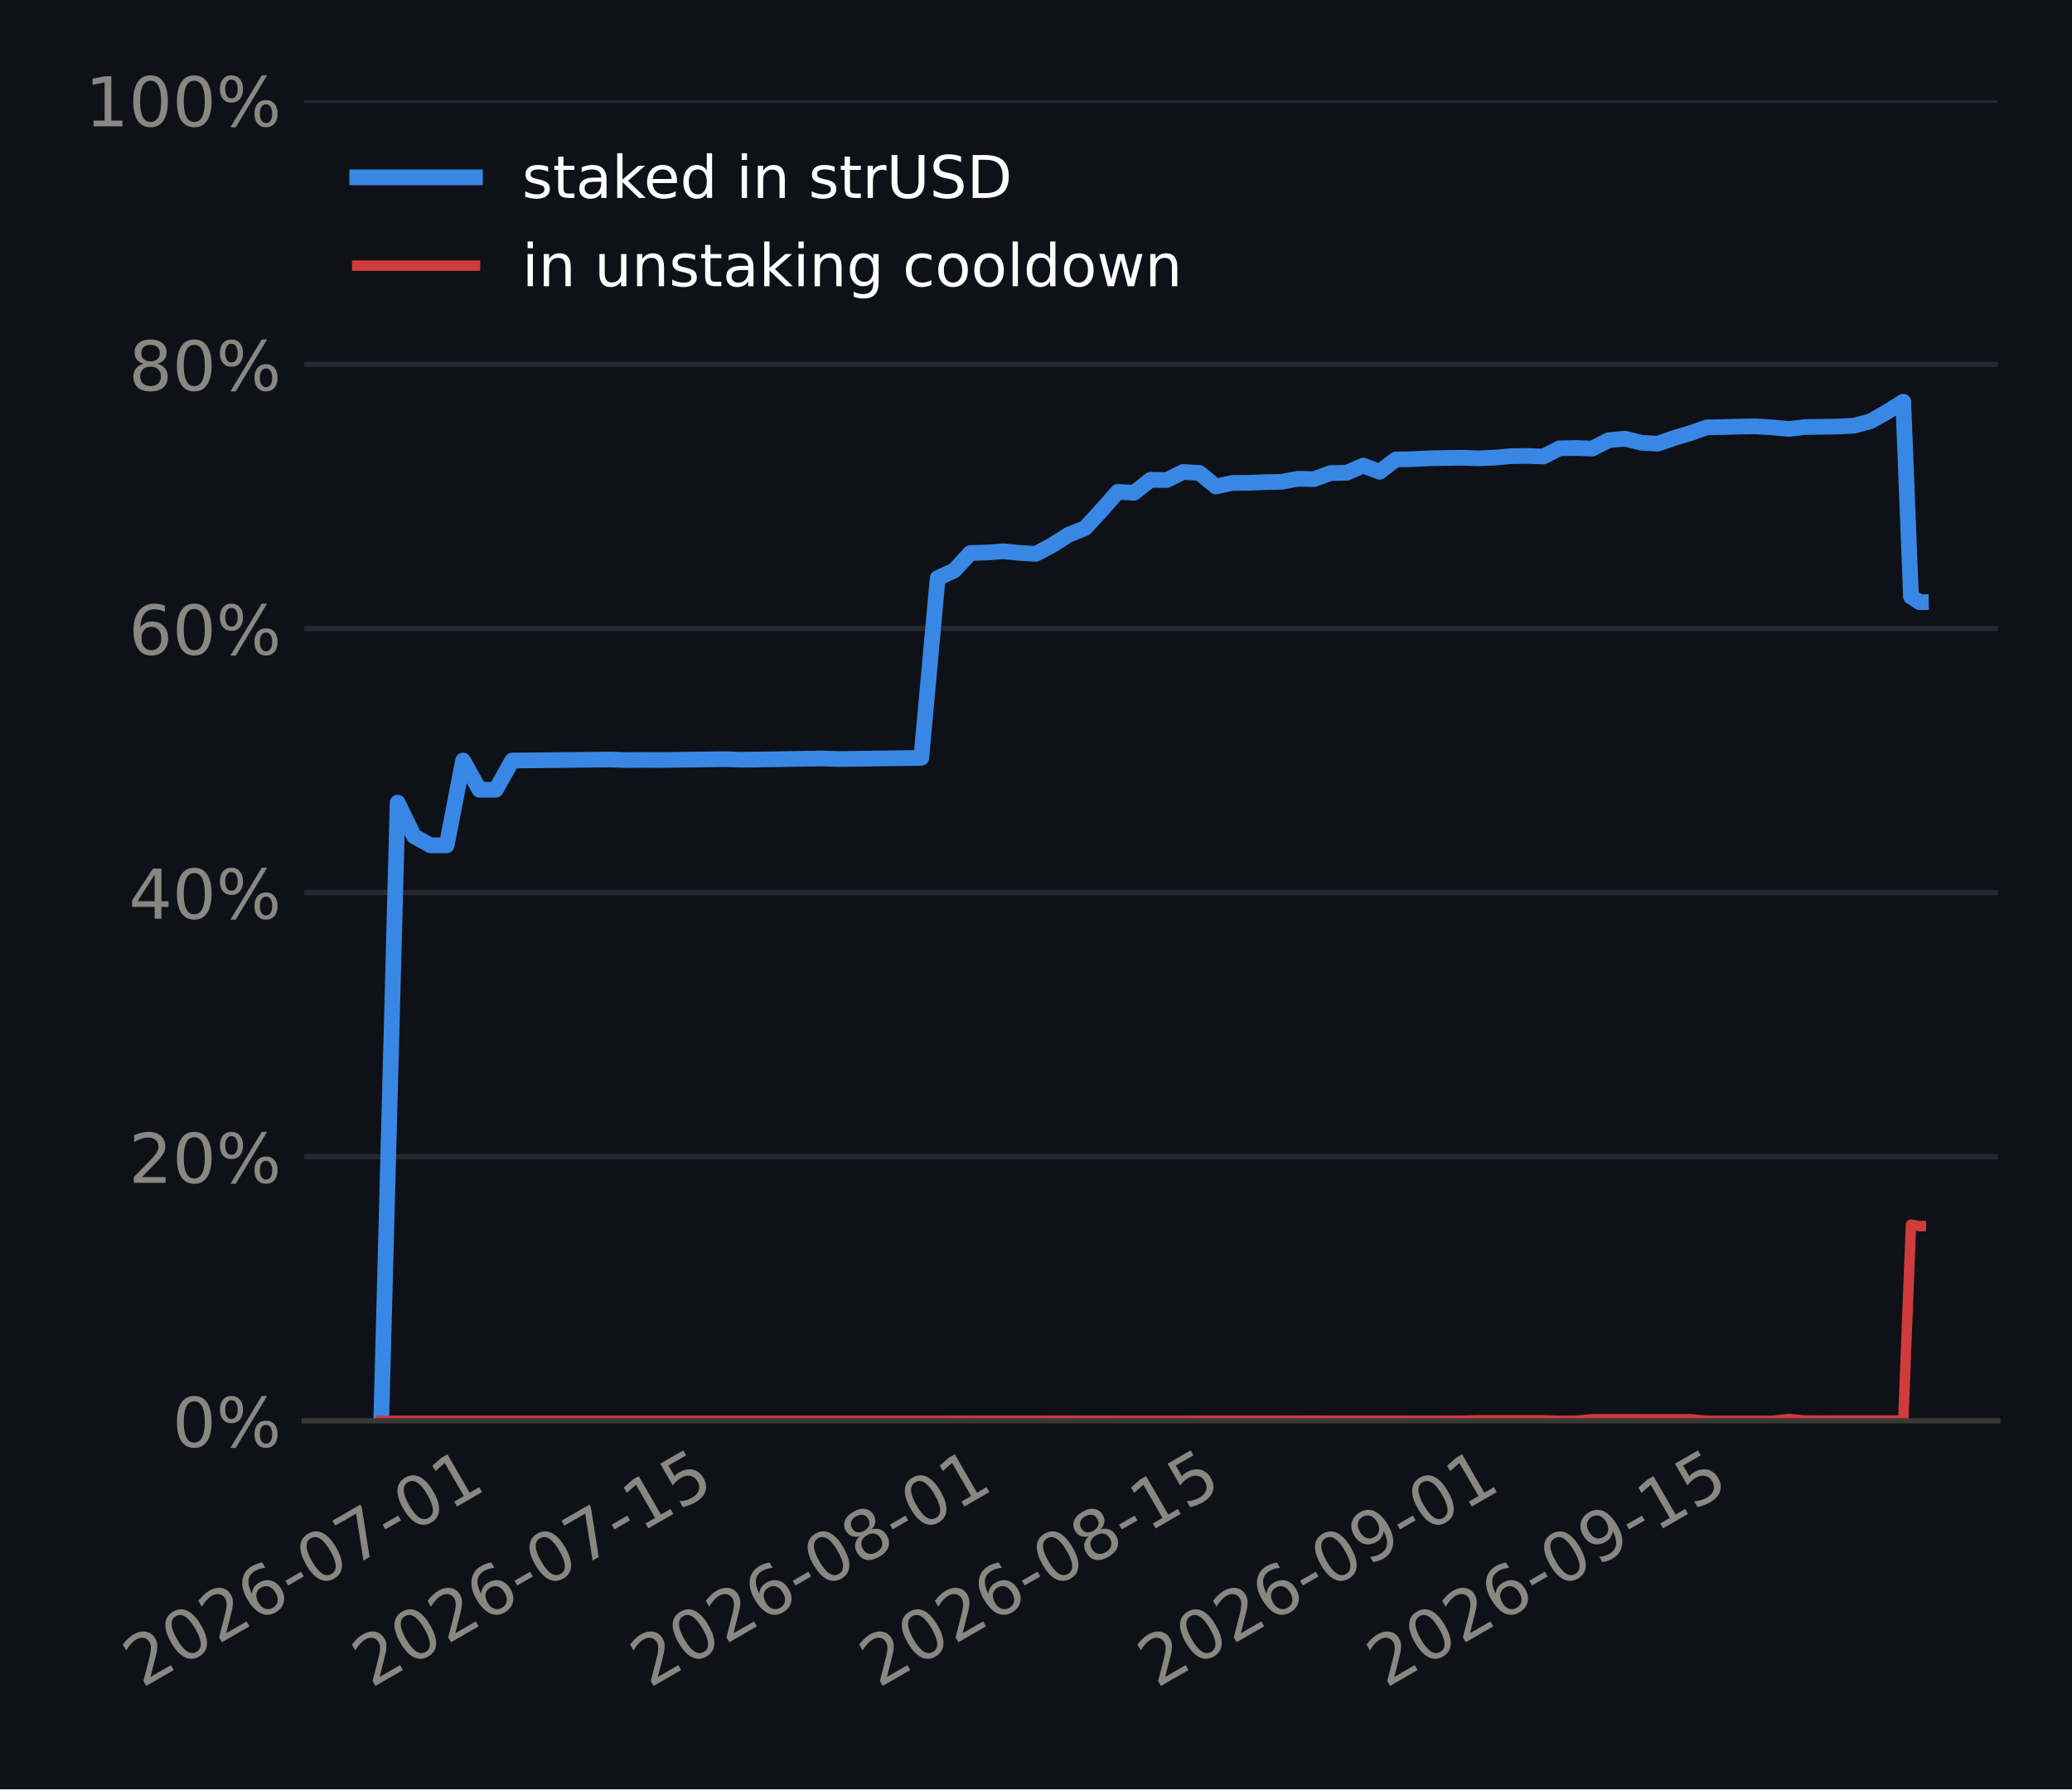
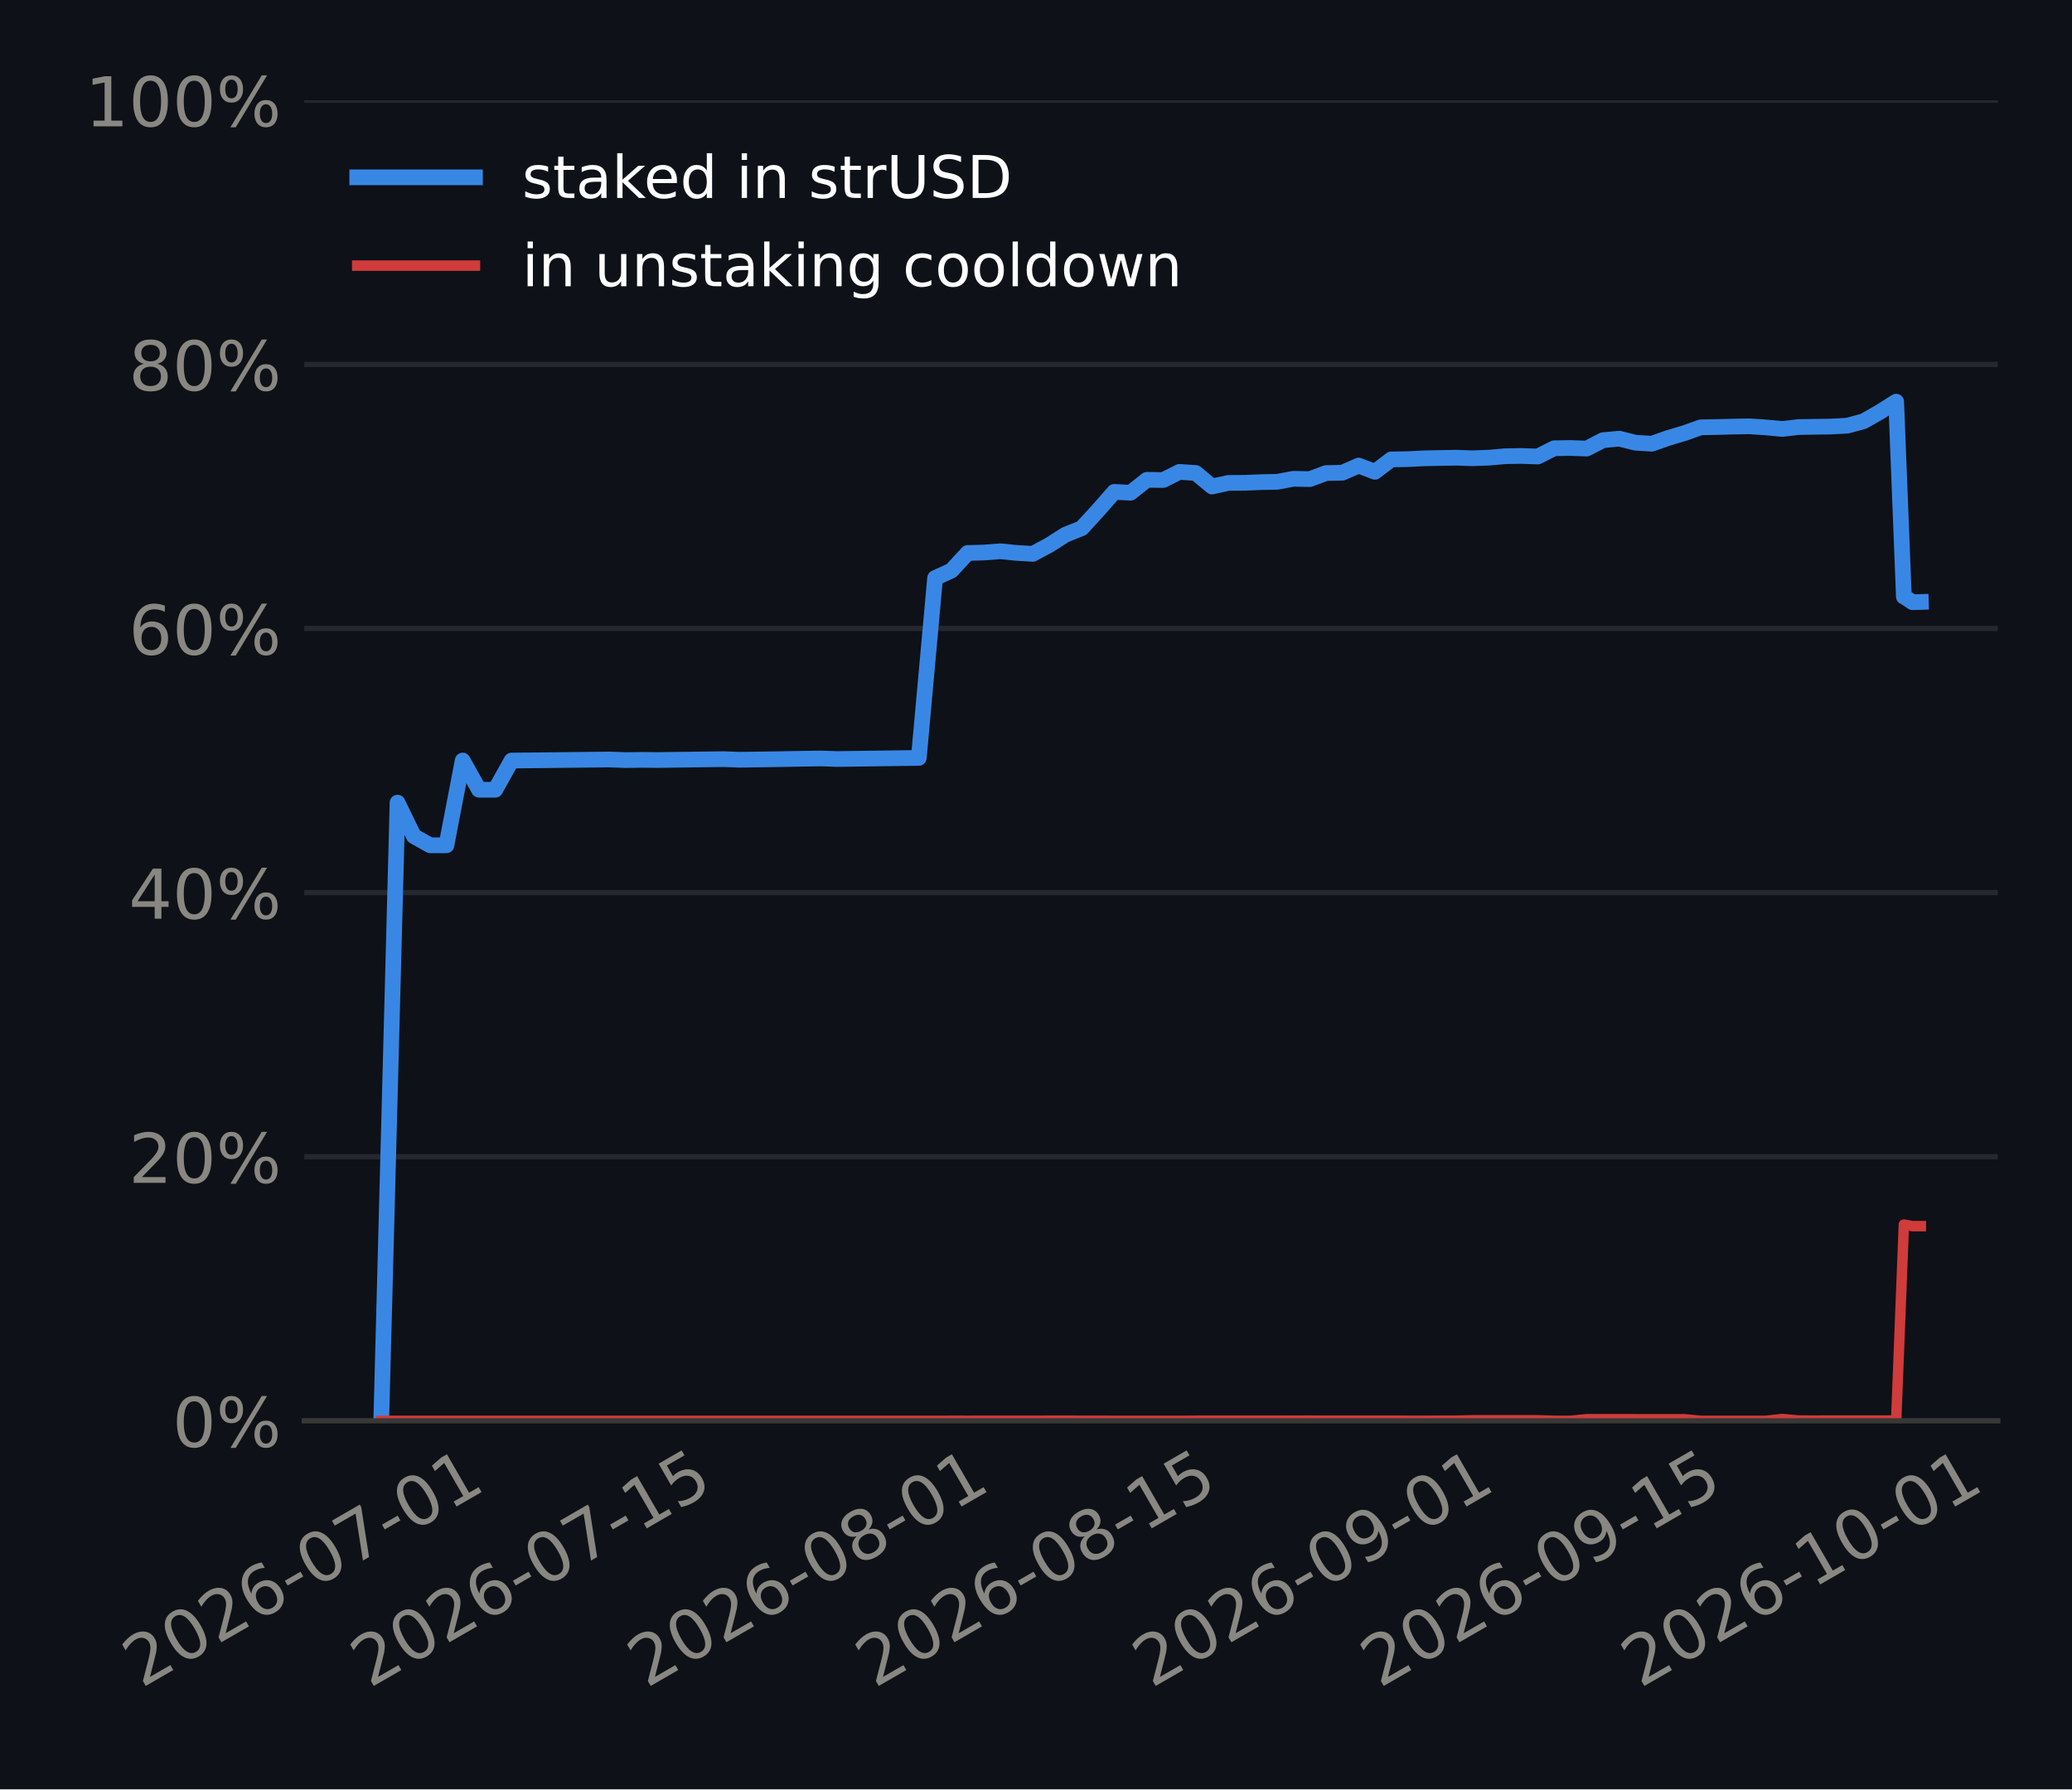
<svg xmlns="http://www.w3.org/2000/svg" xmlns:xlink="http://www.w3.org/1999/xlink" width="316.8pt" height="273.6pt" viewBox="0 0 316.8 273.6" version="1.1">
  <defs>
    <style type="text/css">*{stroke-linejoin: round; stroke-linecap: butt}</style>
  </defs>
  <g id="figure_1">
    <g id="patch_1">
      <path d="M 0 273.6  L 316.8 273.6  L 316.8 0  L 0 0  z " style="fill: #0e1117" />
    </g>
    <g id="axes_1">
      <g id="patch_2">
        <path d="M 46.52 217.267  L 305.46 217.267  L 305.46 15.329  L 46.52 15.329  z " style="fill: #0e1117" />
      </g>
      <g id="matplotlib.axis_1">
        <g id="xtick_1">
          <g id="line2d_1" />
          <g id="text_1">
-             <g style="fill: #898781" transform="translate(21.69857 258.1862) rotate(-30) scale(0.105 -0.105)">
+             <g style="fill: #898781" transform="translate(21.61711 258.1862) rotate(-30) scale(0.105 -0.105)">
              <defs>
                <path id="DejaVuSans-15" d="M 1228 531  L 3431 531  L 3431 0  L 469 0  L 469 531  Q 828 903 1448 1529  Q 2069 2156 2228 2338  Q 2531 2678 2651 2914  Q 2772 3150 2772 3378  Q 2772 3750 2511 3984  Q 2250 4219 1831 4219  Q 1534 4219 1204 4116  Q 875 4013 500 3803  L 500 4441  Q 881 4594 1212 4672  Q 1544 4750 1819 4750  Q 2544 4750 2975 4387  Q 3406 4025 3406 3419  Q 3406 3131 3298 2873  Q 3191 2616 2906 2266  Q 2828 2175 2409 1742  Q 1991 1309 1228 531  z " transform="scale(0.015625)" />
                <path id="DejaVuSans-13" d="M 2034 4250  Q 1547 4250 1301 3770  Q 1056 3291 1056 2328  Q 1056 1369 1301 889  Q 1547 409 2034 409  Q 2525 409 2770 889  Q 3016 1369 3016 2328  Q 3016 3291 2770 3770  Q 2525 4250 2034 4250  z M 2034 4750  Q 2819 4750 3233 4129  Q 3647 3509 3647 2328  Q 3647 1150 3233 529  Q 2819 -91 2034 -91  Q 1250 -91 836 529  Q 422 1150 422 2328  Q 422 3509 836 4129  Q 1250 4750 2034 4750  z " transform="scale(0.015625)" />
                <path id="DejaVuSans-19" d="M 2113 2584  Q 1688 2584 1439 2293  Q 1191 2003 1191 1497  Q 1191 994 1439 701  Q 1688 409 2113 409  Q 2538 409 2786 701  Q 3034 994 3034 1497  Q 3034 2003 2786 2293  Q 2538 2584 2113 2584  z M 3366 4563  L 3366 3988  Q 3128 4100 2886 4159  Q 2644 4219 2406 4219  Q 1781 4219 1451 3797  Q 1122 3375 1075 2522  Q 1259 2794 1537 2939  Q 1816 3084 2150 3084  Q 2853 3084 3261 2657  Q 3669 2231 3669 1497  Q 3669 778 3244 343  Q 2819 -91 2113 -91  Q 1303 -91 875 529  Q 447 1150 447 2328  Q 447 3434 972 4092  Q 1497 4750 2381 4750  Q 2619 4750 2861 4703  Q 3103 4656 3366 4563  z " transform="scale(0.015625)" />
                <path id="DejaVuSans-10" d="M 313 2009  L 1997 2009  L 1997 1497  L 313 1497  L 313 2009  z " transform="scale(0.015625)" />
                <path id="DejaVuSans-1a" d="M 525 4666  L 3525 4666  L 3525 4397  L 1831 0  L 1172 0  L 2766 4134  L 525 4134  L 525 4666  z " transform="scale(0.015625)" />
                <path id="DejaVuSans-14" d="M 794 531  L 1825 531  L 1825 4091  L 703 3866  L 703 4441  L 1819 4666  L 2450 4666  L 2450 531  L 3481 531  L 3481 0  L 794 0  L 794 531  z " transform="scale(0.015625)" />
              </defs>
              <use xlink:href="#DejaVuSans-15" />
              <use xlink:href="#DejaVuSans-13" transform="translate(63.625 0)" />
              <use xlink:href="#DejaVuSans-15" transform="translate(127.25 0)" />
              <use xlink:href="#DejaVuSans-19" transform="translate(190.875 0)" />
              <use xlink:href="#DejaVuSans-10" transform="translate(254.5 0)" />
              <use xlink:href="#DejaVuSans-13" transform="translate(290.5781 0)" />
              <use xlink:href="#DejaVuSans-1a" transform="translate(354.2031 0)" />
              <use xlink:href="#DejaVuSans-10" transform="translate(417.8281 0)" />
              <use xlink:href="#DejaVuSans-13" transform="translate(453.9062 0)" />
              <use xlink:href="#DejaVuSans-14" transform="translate(517.5312 0)" />
            </g>
          </g>
        </g>
        <g id="xtick_2">
          <g id="line2d_2" />
          <g id="text_2">
-             <g style="fill: #898781" transform="translate(56.7303 258.1862) rotate(-30) scale(0.105 -0.105)">
+             <g style="fill: #898781" transform="translate(56.4859 258.1862) rotate(-30) scale(0.105 -0.105)">
              <defs>
                <path id="DejaVuSans-18" d="M 691 4666  L 3169 4666  L 3169 4134  L 1269 4134  L 1269 2991  Q 1406 3038 1543 3061  Q 1681 3084 1819 3084  Q 2600 3084 3056 2656  Q 3513 2228 3513 1497  Q 3513 744 3044 326  Q 2575 -91 1722 -91  Q 1428 -91 1123 -41  Q 819 9 494 109  L 494 744  Q 775 591 1075 516  Q 1375 441 1709 441  Q 2250 441 2565 725  Q 2881 1009 2881 1497  Q 2881 1984 2565 2268  Q 2250 2553 1709 2553  Q 1456 2553 1204 2497  Q 953 2441 691 2322  L 691 4666  z " transform="scale(0.015625)" />
              </defs>
              <use xlink:href="#DejaVuSans-15" />
              <use xlink:href="#DejaVuSans-13" transform="translate(63.625 0)" />
              <use xlink:href="#DejaVuSans-15" transform="translate(127.25 0)" />
              <use xlink:href="#DejaVuSans-19" transform="translate(190.875 0)" />
              <use xlink:href="#DejaVuSans-10" transform="translate(254.5 0)" />
              <use xlink:href="#DejaVuSans-13" transform="translate(290.5781 0)" />
              <use xlink:href="#DejaVuSans-1a" transform="translate(354.2031 0)" />
              <use xlink:href="#DejaVuSans-10" transform="translate(417.8281 0)" />
              <use xlink:href="#DejaVuSans-14" transform="translate(453.9062 0)" />
              <use xlink:href="#DejaVuSans-18" transform="translate(517.5312 0)" />
            </g>
          </g>
        </g>
        <g id="xtick_3">
          <g id="line2d_3" />
          <g id="text_3">
-             <g style="fill: #898781" transform="translate(99.26883 258.1862) rotate(-30) scale(0.105 -0.105)">
+             <g style="fill: #898781" transform="translate(98.82658 258.1862) rotate(-30) scale(0.105 -0.105)">
              <defs>
                <path id="DejaVuSans-1b" d="M 2034 2216  Q 1584 2216 1326 1975  Q 1069 1734 1069 1313  Q 1069 891 1326 650  Q 1584 409 2034 409  Q 2484 409 2743 651  Q 3003 894 3003 1313  Q 3003 1734 2745 1975  Q 2488 2216 2034 2216  z M 1403 2484  Q 997 2584 770 2862  Q 544 3141 544 3541  Q 544 4100 942 4425  Q 1341 4750 2034 4750  Q 2731 4750 3128 4425  Q 3525 4100 3525 3541  Q 3525 3141 3298 2862  Q 3072 2584 2669 2484  Q 3125 2378 3379 2068  Q 3634 1759 3634 1313  Q 3634 634 3220 271  Q 2806 -91 2034 -91  Q 1263 -91 848 271  Q 434 634 434 1313  Q 434 1759 690 2068  Q 947 2378 1403 2484  z M 1172 3481  Q 1172 3119 1398 2916  Q 1625 2713 2034 2713  Q 2441 2713 2670 2916  Q 2900 3119 2900 3481  Q 2900 3844 2670 4047  Q 2441 4250 2034 4250  Q 1625 4250 1398 4047  Q 1172 3844 1172 3481  z " transform="scale(0.015625)" />
              </defs>
              <use xlink:href="#DejaVuSans-15" />
              <use xlink:href="#DejaVuSans-13" transform="translate(63.625 0)" />
              <use xlink:href="#DejaVuSans-15" transform="translate(127.25 0)" />
              <use xlink:href="#DejaVuSans-19" transform="translate(190.875 0)" />
              <use xlink:href="#DejaVuSans-10" transform="translate(254.5 0)" />
              <use xlink:href="#DejaVuSans-13" transform="translate(290.5781 0)" />
              <use xlink:href="#DejaVuSans-1b" transform="translate(354.2031 0)" />
              <use xlink:href="#DejaVuSans-10" transform="translate(417.8281 0)" />
              <use xlink:href="#DejaVuSans-13" transform="translate(453.9062 0)" />
              <use xlink:href="#DejaVuSans-14" transform="translate(517.5312 0)" />
            </g>
          </g>
        </g>
        <g id="xtick_4">
          <g id="line2d_4" />
          <g id="text_4">
-             <g style="fill: #898781" transform="translate(134.3006 258.1862) rotate(-30) scale(0.105 -0.105)">
+             <g style="fill: #898781" transform="translate(133.6954 258.1862) rotate(-30) scale(0.105 -0.105)">
              <use xlink:href="#DejaVuSans-15" />
              <use xlink:href="#DejaVuSans-13" transform="translate(63.625 0)" />
              <use xlink:href="#DejaVuSans-15" transform="translate(127.25 0)" />
              <use xlink:href="#DejaVuSans-19" transform="translate(190.875 0)" />
              <use xlink:href="#DejaVuSans-10" transform="translate(254.5 0)" />
              <use xlink:href="#DejaVuSans-13" transform="translate(290.5781 0)" />
              <use xlink:href="#DejaVuSans-1b" transform="translate(354.2031 0)" />
              <use xlink:href="#DejaVuSans-10" transform="translate(417.8281 0)" />
              <use xlink:href="#DejaVuSans-14" transform="translate(453.9062 0)" />
              <use xlink:href="#DejaVuSans-18" transform="translate(517.5312 0)" />
            </g>
          </g>
        </g>
        <g id="xtick_5">
          <g id="line2d_5" />
          <g id="text_5">
-             <g style="fill: #898781" transform="translate(176.8391 258.1862) rotate(-30) scale(0.105 -0.105)">
+             <g style="fill: #898781" transform="translate(176.0361 258.1862) rotate(-30) scale(0.105 -0.105)">
              <defs>
                <path id="DejaVuSans-1c" d="M 703 97  L 703 672  Q 941 559 1184 500  Q 1428 441 1663 441  Q 2288 441 2617 861  Q 2947 1281 2994 2138  Q 2813 1869 2534 1725  Q 2256 1581 1919 1581  Q 1219 1581 811 2004  Q 403 2428 403 3163  Q 403 3881 828 4315  Q 1253 4750 1959 4750  Q 2769 4750 3195 4129  Q 3622 3509 3622 2328  Q 3622 1225 3098 567  Q 2575 -91 1691 -91  Q 1453 -91 1209 -44  Q 966 3 703 97  z M 1959 2075  Q 2384 2075 2632 2365  Q 2881 2656 2881 3163  Q 2881 3666 2632 3958  Q 2384 4250 1959 4250  Q 1534 4250 1286 3958  Q 1038 3666 1038 3163  Q 1038 2656 1286 2365  Q 1534 2075 1959 2075  z " transform="scale(0.015625)" />
              </defs>
              <use xlink:href="#DejaVuSans-15" />
              <use xlink:href="#DejaVuSans-13" transform="translate(63.625 0)" />
              <use xlink:href="#DejaVuSans-15" transform="translate(127.25 0)" />
              <use xlink:href="#DejaVuSans-19" transform="translate(190.875 0)" />
              <use xlink:href="#DejaVuSans-10" transform="translate(254.5 0)" />
              <use xlink:href="#DejaVuSans-13" transform="translate(290.5781 0)" />
              <use xlink:href="#DejaVuSans-1c" transform="translate(354.2031 0)" />
              <use xlink:href="#DejaVuSans-10" transform="translate(417.8281 0)" />
              <use xlink:href="#DejaVuSans-13" transform="translate(453.9062 0)" />
              <use xlink:href="#DejaVuSans-14" transform="translate(517.5312 0)" />
            </g>
          </g>
        </g>
        <g id="xtick_6">
          <g id="line2d_6" />
          <g id="text_6">
-             <g style="fill: #898781" transform="translate(211.8708 258.1862) rotate(-30) scale(0.105 -0.105)">
+             <g style="fill: #898781" transform="translate(210.9049 258.1862) rotate(-30) scale(0.105 -0.105)">
              <use xlink:href="#DejaVuSans-15" />
              <use xlink:href="#DejaVuSans-13" transform="translate(63.625 0)" />
              <use xlink:href="#DejaVuSans-15" transform="translate(127.25 0)" />
              <use xlink:href="#DejaVuSans-19" transform="translate(190.875 0)" />
              <use xlink:href="#DejaVuSans-10" transform="translate(254.5 0)" />
              <use xlink:href="#DejaVuSans-13" transform="translate(290.5781 0)" />
              <use xlink:href="#DejaVuSans-1c" transform="translate(354.2031 0)" />
              <use xlink:href="#DejaVuSans-10" transform="translate(417.8281 0)" />
              <use xlink:href="#DejaVuSans-14" transform="translate(453.9062 0)" />
              <use xlink:href="#DejaVuSans-18" transform="translate(517.5312 0)" />
            </g>
          </g>
        </g>
+         <g id="xtick_7">
+           <g id="line2d_7" />
+           <g id="text_7">
+             <g style="fill: #898781" transform="translate(250.7549 258.1862) rotate(-30) scale(0.105 -0.105)">
+               <use xlink:href="#DejaVuSans-15" />
+               <use xlink:href="#DejaVuSans-13" transform="translate(63.625 0)" />
+               <use xlink:href="#DejaVuSans-15" transform="translate(127.25 0)" />
+               <use xlink:href="#DejaVuSans-19" transform="translate(190.875 0)" />
+               <use xlink:href="#DejaVuSans-10" transform="translate(254.5 0)" />
+               <use xlink:href="#DejaVuSans-14" transform="translate(290.5781 0)" />
+               <use xlink:href="#DejaVuSans-13" transform="translate(354.2031 0)" />
+               <use xlink:href="#DejaVuSans-10" transform="translate(417.8281 0)" />
+               <use xlink:href="#DejaVuSans-13" transform="translate(453.9062 0)" />
+               <use xlink:href="#DejaVuSans-14" transform="translate(517.5312 0)" />
+             </g>
+           </g>
+         </g>
      </g>
      <g id="matplotlib.axis_2">
        <g id="ytick_1">
-           <g id="line2d_7">
-             <path d="M 46.52 217.267  L 305.46 217.267  " clip-path="url(#p95ef2ab360)" style="fill: none; stroke: #262730; stroke-width: 0.8; stroke-linecap: square" />
-           </g>
-           <g id="line2d_8" />
-           <g id="text_7">
+           <g id="line2d_8">
+             <path d="M 46.52 217.267  L 305.46 217.267  " clip-path="url(#p055a5507fa)" style="fill: none; stroke: #262730; stroke-width: 0.8; stroke-linecap: square" />
+           </g>
+           <g id="line2d_9" />
+           <g id="text_8">
            <g style="fill: #898781" transform="translate(26.36273 221.2555) scale(0.105 -0.105)">
              <defs>
                <path id="DejaVuSans-8" d="M 4653 2053  Q 4381 2053 4226 1822  Q 4072 1591 4072 1178  Q 4072 772 4226 539  Q 4381 306 4653 306  Q 4919 306 5073 539  Q 5228 772 5228 1178  Q 5228 1588 5073 1820  Q 4919 2053 4653 2053  z M 4653 2450  Q 5147 2450 5437 2106  Q 5728 1763 5728 1178  Q 5728 594 5436 251  Q 5144 -91 4653 -91  Q 4153 -91 3862 251  Q 3572 594 3572 1178  Q 3572 1766 3864 2108  Q 4156 2450 4653 2450  z M 1428 4353  Q 1159 4353 1004 4120  Q 850 3888 850 3481  Q 850 3069 1003 2837  Q 1156 2606 1428 2606  Q 1700 2606 1854 2837  Q 2009 3069 2009 3481  Q 2009 3884 1853 4118  Q 1697 4353 1428 4353  z M 4250 4750  L 4750 4750  L 1831 -91  L 1331 -91  L 4250 4750  z M 1428 4750  Q 1922 4750 2215 4408  Q 2509 4066 2509 3481  Q 2509 2891 2217 2550  Q 1925 2209 1428 2209  Q 931 2209 642 2551  Q 353 2894 353 3481  Q 353 4063 643 4406  Q 934 4750 1428 4750  z " transform="scale(0.015625)" />
              </defs>
              <use xlink:href="#DejaVuSans-13" />
              <use xlink:href="#DejaVuSans-8" transform="translate(63.625 0)" />
            </g>
          </g>
        </g>
        <g id="ytick_2">
-           <g id="line2d_9">
-             <path d="M 46.52 176.879  L 305.46 176.879  " clip-path="url(#p95ef2ab360)" style="fill: none; stroke: #262730; stroke-width: 0.8; stroke-linecap: square" />
-           </g>
-           <g id="line2d_10" />
-           <g id="text_8">
+           <g id="line2d_10">
+             <path d="M 46.52 176.879  L 305.46 176.879  " clip-path="url(#p055a5507fa)" style="fill: none; stroke: #262730; stroke-width: 0.8; stroke-linecap: square" />
+           </g>
+           <g id="line2d_11" />
+           <g id="text_9">
            <g style="fill: #898781" transform="translate(19.68211 180.8679) scale(0.105 -0.105)">
              <use xlink:href="#DejaVuSans-15" />
              <use xlink:href="#DejaVuSans-13" transform="translate(63.625 0)" />
              <use xlink:href="#DejaVuSans-8" transform="translate(127.25 0)" />
            </g>
          </g>
        </g>
        <g id="ytick_3">
-           <g id="line2d_11">
-             <path d="M 46.52 136.492  L 305.46 136.492  " clip-path="url(#p95ef2ab360)" style="fill: none; stroke: #262730; stroke-width: 0.8; stroke-linecap: square" />
-           </g>
-           <g id="line2d_12" />
-           <g id="text_9">
+           <g id="line2d_12">
+             <path d="M 46.52 136.492  L 305.46 136.492  " clip-path="url(#p055a5507fa)" style="fill: none; stroke: #262730; stroke-width: 0.8; stroke-linecap: square" />
+           </g>
+           <g id="line2d_13" />
+           <g id="text_10">
            <g style="fill: #898781" transform="translate(19.68211 140.4803) scale(0.105 -0.105)">
              <defs>
                <path id="DejaVuSans-17" d="M 2419 4116  L 825 1625  L 2419 1625  L 2419 4116  z M 2253 4666  L 3047 4666  L 3047 1625  L 3713 1625  L 3713 1100  L 3047 1100  L 3047 0  L 2419 0  L 2419 1100  L 313 1100  L 313 1709  L 2253 4666  z " transform="scale(0.015625)" />
              </defs>
              <use xlink:href="#DejaVuSans-17" />
              <use xlink:href="#DejaVuSans-13" transform="translate(63.625 0)" />
              <use xlink:href="#DejaVuSans-8" transform="translate(127.25 0)" />
            </g>
          </g>
        </g>
        <g id="ytick_4">
-           <g id="line2d_13">
-             <path d="M 46.52 96.104  L 305.46 96.104  " clip-path="url(#p95ef2ab360)" style="fill: none; stroke: #262730; stroke-width: 0.8; stroke-linecap: square" />
-           </g>
-           <g id="line2d_14" />
-           <g id="text_10">
+           <g id="line2d_14">
+             <path d="M 46.52 96.104  L 305.46 96.104  " clip-path="url(#p055a5507fa)" style="fill: none; stroke: #262730; stroke-width: 0.8; stroke-linecap: square" />
+           </g>
+           <g id="line2d_15" />
+           <g id="text_11">
            <g style="fill: #898781" transform="translate(19.68211 100.0927) scale(0.105 -0.105)">
              <use xlink:href="#DejaVuSans-19" />
              <use xlink:href="#DejaVuSans-13" transform="translate(63.625 0)" />
              <use xlink:href="#DejaVuSans-8" transform="translate(127.25 0)" />
            </g>
          </g>
        </g>
        <g id="ytick_5">
-           <g id="line2d_15">
-             <path d="M 46.52 55.716  L 305.46 55.716  " clip-path="url(#p95ef2ab360)" style="fill: none; stroke: #262730; stroke-width: 0.8; stroke-linecap: square" />
-           </g>
-           <g id="line2d_16" />
-           <g id="text_11">
+           <g id="line2d_16">
+             <path d="M 46.52 55.716  L 305.46 55.716  " clip-path="url(#p055a5507fa)" style="fill: none; stroke: #262730; stroke-width: 0.8; stroke-linecap: square" />
+           </g>
+           <g id="line2d_17" />
+           <g id="text_12">
            <g style="fill: #898781" transform="translate(19.68211 59.70513) scale(0.105 -0.105)">
              <use xlink:href="#DejaVuSans-1b" />
              <use xlink:href="#DejaVuSans-13" transform="translate(63.625 0)" />
              <use xlink:href="#DejaVuSans-8" transform="translate(127.25 0)" />
            </g>
          </g>
        </g>
        <g id="ytick_6">
-           <g id="line2d_17">
-             <path d="M 46.52 15.329  L 305.46 15.329  " clip-path="url(#p95ef2ab360)" style="fill: none; stroke: #262730; stroke-width: 0.8; stroke-linecap: square" />
-           </g>
-           <g id="line2d_18" />
-           <g id="text_12">
+           <g id="line2d_18">
+             <path d="M 46.52 15.329  L 305.46 15.329  " clip-path="url(#p055a5507fa)" style="fill: none; stroke: #262730; stroke-width: 0.8; stroke-linecap: square" />
+           </g>
+           <g id="line2d_19" />
+           <g id="text_13">
            <g style="fill: #898781" transform="translate(13.00148 19.31754) scale(0.105 -0.105)">
              <use xlink:href="#DejaVuSans-14" />
              <use xlink:href="#DejaVuSans-13" transform="translate(63.625 0)" />
              <use xlink:href="#DejaVuSans-13" transform="translate(127.25 0)" />
              <use xlink:href="#DejaVuSans-8" transform="translate(190.875 0)" />
            </g>
          </g>
        </g>
      </g>
-       <g id="line2d_19">
-         <path d="M 58.29 217.267  L 60.792 122.733  L 63.295 127.857  L 65.797 129.259  L 68.299 129.259  L 70.801 116.298  L 73.304 120.762  L 75.806 120.762  L 78.308 116.298  L 80.81 116.275  L 83.313 116.248  L 85.815 116.221  L 88.317 116.193  L 90.819 116.166  L 93.322 116.139  L 95.824 116.229  L 98.326 116.195  L 100.829 116.218  L 103.331 116.184  L 105.833 116.151  L 108.335 116.117  L 110.838 116.083  L 113.34 116.175  L 115.842 116.139  L 118.344 116.104  L 120.847 116.06  L 123.349 116.016  L 125.851 115.981  L 128.353 116.065  L 130.856 116.029  L 133.358 115.995  L 135.86 115.961  L 138.363 115.927  L 140.865 115.893  L 143.367 88.39  L 145.869 87.256  L 148.372 84.559  L 150.874 84.489  L 153.376 84.297  L 155.878 84.548  L 158.381 84.691  L 160.883 83.356  L 163.385 81.767  L 165.887 80.771  L 168.39 78.05  L 170.892 75.215  L 173.394 75.347  L 175.897 73.371  L 178.399 73.401  L 180.901 72.16  L 183.403 72.325  L 185.906 74.397  L 188.408 73.845  L 190.91 73.828  L 193.412 73.726  L 195.915 73.679  L 198.417 73.212  L 200.919 73.265  L 203.421 72.337  L 205.924 72.289  L 208.426 71.192  L 210.928 72.145  L 213.431 70.253  L 215.933 70.212  L 218.435 70.083  L 220.937 70.032  L 223.44 69.99  L 225.942 70.078  L 228.444 69.983  L 230.946 69.763  L 233.449 69.72  L 235.951 69.81  L 238.453 68.548  L 240.955 68.504  L 243.458 68.593  L 245.96 67.312  L 248.462 67.077  L 250.964 67.701  L 253.467 67.849  L 255.969 66.975  L 258.471 66.233  L 260.974 65.346  L 263.476 65.299  L 265.978 65.231  L 268.48 65.191  L 270.983 65.358  L 273.485 65.591  L 275.987 65.304  L 278.489 65.262  L 280.992 65.226  L 283.494 65.089  L 285.996 64.416  L 288.498 62.99  L 291.001 61.42  L 292.18 91.242  L 292.217 91.242  L 292.227 91.242  L 292.232 91.242  L 292.242 91.241  L 293.503 92.084  L 293.69 92.081  " clip-path="url(#p95ef2ab360)" style="fill: none; stroke: #3987e5; stroke-width: 2.4; stroke-linecap: square" />
-       </g>
      <g id="line2d_20">
-         <path d="M 58.29 217.267  L 60.792 217.267  L 63.295 217.267  L 65.797 217.267  L 68.299 217.267  L 70.801 217.267  L 73.304 217.267  L 75.806 217.267  L 78.308 217.267  L 80.81 217.267  L 83.313 217.267  L 85.815 217.267  L 88.317 217.267  L 90.819 217.267  L 93.322 217.267  L 95.824 217.267  L 98.326 217.267  L 100.829 217.267  L 103.331 217.267  L 105.833 217.267  L 108.335 217.267  L 110.838 217.267  L 113.34 217.267  L 115.842 217.267  L 118.344 217.267  L 120.847 217.267  L 123.349 217.267  L 125.851 217.267  L 128.353 217.267  L 130.856 217.267  L 133.358 217.267  L 135.86 217.267  L 138.363 217.267  L 140.865 217.267  L 143.367 217.263  L 145.869 217.258  L 148.372 217.259  L 150.874 217.258  L 153.376 217.251  L 155.878 217.251  L 158.381 217.251  L 160.883 217.25  L 163.385 217.246  L 165.887 217.253  L 168.39 217.254  L 170.892 217.261  L 173.394 217.261  L 175.897 217.261  L 178.399 217.261  L 180.901 217.265  L 183.403 217.25  L 185.906 217.247  L 188.408 217.247  L 190.91 217.247  L 193.412 217.244  L 195.915 217.243  L 198.417 217.236  L 200.919 217.231  L 203.421 217.249  L 205.924 217.249  L 208.426 217.242  L 210.928 217.244  L 213.431 217.246  L 215.933 217.251  L 218.435 217.256  L 220.937 217.243  L 223.44 217.242  L 225.942 217.18  L 228.444 217.179  L 230.946 217.179  L 233.449 217.179  L 235.951 217.18  L 238.453 217.261  L 240.955 217.263  L 243.458 217.018  L 245.96 217.018  L 248.462 217.018  L 250.964 217.023  L 253.467 217.023  L 255.969 217.024  L 258.471 217.022  L 260.974 217.26  L 263.476 217.26  L 265.978 217.26  L 268.48 217.26  L 270.983 217.26  L 273.485 216.985  L 275.987 217.222  L 278.489 217.227  L 280.992 217.221  L 283.494 217.221  L 285.996 217.222  L 288.498 217.219  L 291.001 217.219  L 292.18 187.26  L 292.217 187.26  L 292.227 187.26  L 292.232 187.26  L 292.242 187.26  L 293.503 187.494  L 293.69 187.494  " clip-path="url(#p95ef2ab360)" style="fill: none; stroke: #d03b3b; stroke-width: 1.6; stroke-linecap: square" />
+         <path d="M 58.29 217.267  L 60.781 122.733  L 63.271 127.857  L 65.762 129.259  L 68.253 129.259  L 70.743 116.298  L 73.234 120.762  L 75.724 120.762  L 78.215 116.298  L 80.706 116.275  L 83.196 116.248  L 85.687 116.221  L 88.178 116.193  L 90.668 116.166  L 93.159 116.139  L 95.649 116.229  L 98.14 116.195  L 100.631 116.218  L 103.121 116.184  L 105.612 116.151  L 108.103 116.117  L 110.593 116.083  L 113.084 116.175  L 115.574 116.139  L 118.065 116.104  L 120.556 116.06  L 123.046 116.016  L 125.537 115.981  L 128.028 116.065  L 130.518 116.029  L 133.009 115.995  L 135.499 115.961  L 137.99 115.927  L 140.481 115.893  L 142.971 88.39  L 145.462 87.256  L 147.953 84.559  L 150.443 84.489  L 152.934 84.297  L 155.425 84.548  L 157.915 84.691  L 160.406 83.356  L 162.896 81.767  L 165.387 80.771  L 167.878 78.05  L 170.368 75.215  L 172.859 75.347  L 175.35 73.371  L 177.84 73.401  L 180.331 72.16  L 182.821 72.325  L 185.312 74.397  L 187.803 73.845  L 190.293 73.828  L 192.784 73.726  L 195.275 73.679  L 197.765 73.212  L 200.256 73.265  L 202.746 72.337  L 205.237 72.289  L 207.728 71.192  L 210.218 72.145  L 212.709 70.253  L 215.2 70.212  L 217.69 70.083  L 220.181 70.032  L 222.671 69.99  L 225.162 70.078  L 227.653 69.983  L 230.143 69.763  L 232.634 69.72  L 235.125 69.81  L 237.615 68.548  L 240.106 68.504  L 242.596 68.593  L 245.087 67.312  L 247.578 67.077  L 250.068 67.701  L 252.559 67.849  L 255.05 66.975  L 257.54 66.233  L 260.031 65.346  L 262.522 65.299  L 265.012 65.231  L 267.503 65.191  L 269.993 65.358  L 272.484 65.591  L 274.975 65.304  L 277.465 65.262  L 279.956 65.226  L 282.447 65.089  L 284.937 64.416  L 287.428 62.99  L 289.918 61.42  L 291.092 91.242  L 291.129 91.242  L 291.139 91.242  L 291.144 91.242  L 291.154 91.241  L 292.409 92.084  L 292.595 92.081  L 293.69 92.046  " clip-path="url(#p055a5507fa)" style="fill: none; stroke: #3987e5; stroke-width: 2.4; stroke-linecap: square" />
+       </g>
+       <g id="line2d_21">
+         <path d="M 58.29 217.267  L 60.781 217.267  L 63.271 217.267  L 65.762 217.267  L 68.253 217.267  L 70.743 217.267  L 73.234 217.267  L 75.724 217.267  L 78.215 217.267  L 80.706 217.267  L 83.196 217.267  L 85.687 217.267  L 88.178 217.267  L 90.668 217.267  L 93.159 217.267  L 95.649 217.267  L 98.14 217.267  L 100.631 217.267  L 103.121 217.267  L 105.612 217.267  L 108.103 217.267  L 110.593 217.267  L 113.084 217.267  L 115.574 217.267  L 118.065 217.267  L 120.556 217.267  L 123.046 217.267  L 125.537 217.267  L 128.028 217.267  L 130.518 217.267  L 133.009 217.267  L 135.499 217.267  L 137.99 217.267  L 140.481 217.267  L 142.971 217.263  L 145.462 217.258  L 147.953 217.259  L 150.443 217.258  L 152.934 217.251  L 155.425 217.251  L 157.915 217.251  L 160.406 217.25  L 162.896 217.246  L 165.387 217.253  L 167.878 217.254  L 170.368 217.261  L 172.859 217.261  L 175.35 217.261  L 177.84 217.261  L 180.331 217.265  L 182.821 217.25  L 185.312 217.247  L 187.803 217.247  L 190.293 217.247  L 192.784 217.244  L 195.275 217.243  L 197.765 217.236  L 200.256 217.231  L 202.746 217.249  L 205.237 217.249  L 207.728 217.242  L 210.218 217.244  L 212.709 217.246  L 215.2 217.251  L 217.69 217.256  L 220.181 217.243  L 222.671 217.242  L 225.162 217.18  L 227.653 217.179  L 230.143 217.179  L 232.634 217.179  L 235.125 217.18  L 237.615 217.261  L 240.106 217.263  L 242.596 217.018  L 245.087 217.018  L 247.578 217.018  L 250.068 217.023  L 252.559 217.023  L 255.05 217.024  L 257.54 217.022  L 260.031 217.26  L 262.522 217.26  L 265.012 217.26  L 267.503 217.26  L 269.993 217.26  L 272.484 216.985  L 274.975 217.222  L 277.465 217.227  L 279.956 217.221  L 282.447 217.221  L 284.937 217.222  L 287.428 217.219  L 289.918 217.219  L 291.092 187.26  L 291.129 187.26  L 291.139 187.26  L 291.144 187.26  L 291.154 187.26  L 292.409 187.494  L 292.595 187.494  L 293.69 187.494  " clip-path="url(#p055a5507fa)" style="fill: none; stroke: #d03b3b; stroke-width: 1.6; stroke-linecap: square" />
      </g>
      <g id="patch_3">
        <path d="M 46.52 217.267  L 305.46 217.267  " style="fill: none; stroke: #383835; stroke-width: 0.8; stroke-linejoin: miter; stroke-linecap: square" />
      </g>
      <g id="legend_1">
-         <g id="line2d_21">
+         <g id="line2d_22">
          <path d="M 54.62 27.117  L 63.62 27.117  L 72.62 27.117  " style="fill: none; stroke: #3987e5; stroke-width: 2.4; stroke-linecap: square" />
        </g>
-         <g id="text_13">
+         <g id="text_14">
          <g style="fill: #ffffff" transform="translate(79.82 30.26736) scale(0.09 -0.09)">
            <defs>
              <path id="DejaVuSans-56" d="M 2834 3397  L 2834 2853  Q 2591 2978 2328 3040  Q 2066 3103 1784 3103  Q 1356 3103 1142 2972  Q 928 2841 928 2578  Q 928 2378 1081 2264  Q 1234 2150 1697 2047  L 1894 2003  Q 2506 1872 2764 1633  Q 3022 1394 3022 966  Q 3022 478 2636 193  Q 2250 -91 1575 -91  Q 1294 -91 989 -36  Q 684 19 347 128  L 347 722  Q 666 556 975 473  Q 1284 391 1588 391  Q 1994 391 2212 530  Q 2431 669 2431 922  Q 2431 1156 2273 1281  Q 2116 1406 1581 1522  L 1381 1569  Q 847 1681 609 1914  Q 372 2147 372 2553  Q 372 3047 722 3315  Q 1072 3584 1716 3584  Q 2034 3584 2315 3537  Q 2597 3491 2834 3397  z " transform="scale(0.015625)" />
              <path id="DejaVuSans-57" d="M 1172 4494  L 1172 3500  L 2356 3500  L 2356 3053  L 1172 3053  L 1172 1153  Q 1172 725 1289 603  Q 1406 481 1766 481  L 2356 481  L 2356 0  L 1766 0  Q 1100 0 847 248  Q 594 497 594 1153  L 594 3053  L 172 3053  L 172 3500  L 594 3500  L 594 4494  L 1172 4494  z " transform="scale(0.015625)" />
              <path id="DejaVuSans-44" d="M 2194 1759  Q 1497 1759 1228 1600  Q 959 1441 959 1056  Q 959 750 1161 570  Q 1363 391 1709 391  Q 2188 391 2477 730  Q 2766 1069 2766 1631  L 2766 1759  L 2194 1759  z M 3341 1997  L 3341 0  L 2766 0  L 2766 531  Q 2569 213 2275 61  Q 1981 -91 1556 -91  Q 1019 -91 701 211  Q 384 513 384 1019  Q 384 1609 779 1909  Q 1175 2209 1959 2209  L 2766 2209  L 2766 2266  Q 2766 2663 2505 2880  Q 2244 3097 1772 3097  Q 1472 3097 1187 3025  Q 903 2953 641 2809  L 641 3341  Q 956 3463 1253 3523  Q 1550 3584 1831 3584  Q 2591 3584 2966 3190  Q 3341 2797 3341 1997  z " transform="scale(0.015625)" />
              <path id="DejaVuSans-4e" d="M 581 4863  L 1159 4863  L 1159 1991  L 2875 3500  L 3609 3500  L 1753 1863  L 3688 0  L 2938 0  L 1159 1709  L 1159 0  L 581 0  L 581 4863  z " transform="scale(0.015625)" />
              <path id="DejaVuSans-48" d="M 3597 1894  L 3597 1613  L 953 1613  Q 991 1019 1311 708  Q 1631 397 2203 397  Q 2534 397 2845 478  Q 3156 559 3463 722  L 3463 178  Q 3153 47 2828 -22  Q 2503 -91 2169 -91  Q 1331 -91 842 396  Q 353 884 353 1716  Q 353 2575 817 3079  Q 1281 3584 2069 3584  Q 2775 3584 3186 3129  Q 3597 2675 3597 1894  z M 3022 2063  Q 3016 2534 2758 2815  Q 2500 3097 2075 3097  Q 1594 3097 1305 2825  Q 1016 2553 972 2059  L 3022 2063  z " transform="scale(0.015625)" />
              <path id="DejaVuSans-47" d="M 2906 2969  L 2906 4863  L 3481 4863  L 3481 0  L 2906 0  L 2906 525  Q 2725 213 2448 61  Q 2172 -91 1784 -91  Q 1150 -91 751 415  Q 353 922 353 1747  Q 353 2572 751 3078  Q 1150 3584 1784 3584  Q 2172 3584 2448 3432  Q 2725 3281 2906 2969  z M 947 1747  Q 947 1113 1208 752  Q 1469 391 1925 391  Q 2381 391 2643 752  Q 2906 1113 2906 1747  Q 2906 2381 2643 2742  Q 2381 3103 1925 3103  Q 1469 3103 1208 2742  Q 947 2381 947 1747  z " transform="scale(0.015625)" />
              <path id="DejaVuSans-3" transform="scale(0.015625)" />
              <path id="DejaVuSans-4c" d="M 603 3500  L 1178 3500  L 1178 0  L 603 0  L 603 3500  z M 603 4863  L 1178 4863  L 1178 4134  L 603 4134  L 603 4863  z " transform="scale(0.015625)" />
              <path id="DejaVuSans-51" d="M 3513 2113  L 3513 0  L 2938 0  L 2938 2094  Q 2938 2591 2744 2837  Q 2550 3084 2163 3084  Q 1697 3084 1428 2787  Q 1159 2491 1159 1978  L 1159 0  L 581 0  L 581 3500  L 1159 3500  L 1159 2956  Q 1366 3272 1645 3428  Q 1925 3584 2291 3584  Q 2894 3584 3203 3211  Q 3513 2838 3513 2113  z " transform="scale(0.015625)" />
              <path id="DejaVuSans-55" d="M 2631 2963  Q 2534 3019 2420 3045  Q 2306 3072 2169 3072  Q 1681 3072 1420 2755  Q 1159 2438 1159 1844  L 1159 0  L 581 0  L 581 3500  L 1159 3500  L 1159 2956  Q 1341 3275 1631 3429  Q 1922 3584 2338 3584  Q 2397 3584 2469 3576  Q 2541 3569 2628 3553  L 2631 2963  z " transform="scale(0.015625)" />
              <path id="DejaVuSans-38" d="M 556 4666  L 1191 4666  L 1191 1831  Q 1191 1081 1462 751  Q 1734 422 2344 422  Q 2950 422 3222 751  Q 3494 1081 3494 1831  L 3494 4666  L 4128 4666  L 4128 1753  Q 4128 841 3676 375  Q 3225 -91 2344 -91  Q 1459 -91 1007 375  Q 556 841 556 1753  L 556 4666  z " transform="scale(0.015625)" />
              <path id="DejaVuSans-36" d="M 3425 4513  L 3425 3897  Q 3066 4069 2747 4153  Q 2428 4238 2131 4238  Q 1616 4238 1336 4038  Q 1056 3838 1056 3469  Q 1056 3159 1242 3001  Q 1428 2844 1947 2747  L 2328 2669  Q 3034 2534 3370 2195  Q 3706 1856 3706 1288  Q 3706 609 3251 259  Q 2797 -91 1919 -91  Q 1588 -91 1214 -16  Q 841 59 441 206  L 441 856  Q 825 641 1194 531  Q 1563 422 1919 422  Q 2459 422 2753 634  Q 3047 847 3047 1241  Q 3047 1584 2836 1778  Q 2625 1972 2144 2069  L 1759 2144  Q 1053 2284 737 2584  Q 422 2884 422 3419  Q 422 4038 858 4394  Q 1294 4750 2059 4750  Q 2388 4750 2728 4690  Q 3069 4631 3425 4513  z " transform="scale(0.015625)" />
              <path id="DejaVuSans-27" d="M 1259 4147  L 1259 519  L 2022 519  Q 2988 519 3436 956  Q 3884 1394 3884 2338  Q 3884 3275 3436 3711  Q 2988 4147 2022 4147  L 1259 4147  z M 628 4666  L 1925 4666  Q 3281 4666 3915 4102  Q 4550 3538 4550 2338  Q 4550 1131 3912 565  Q 3275 0 1925 0  L 628 0  L 628 4666  z " transform="scale(0.015625)" />
            </defs>
            <use xlink:href="#DejaVuSans-56" />
            <use xlink:href="#DejaVuSans-57" transform="translate(52.09375 0)" />
            <use xlink:href="#DejaVuSans-44" transform="translate(91.29688 0)" />
            <use xlink:href="#DejaVuSans-4e" transform="translate(152.5781 0)" />
            <use xlink:href="#DejaVuSans-48" transform="translate(206.9219 0)" />
            <use xlink:href="#DejaVuSans-47" transform="translate(268.4531 0)" />
            <use xlink:href="#DejaVuSans-3" transform="translate(331.9375 0)" />
            <use xlink:href="#DejaVuSans-4c" transform="translate(363.7188 0)" />
            <use xlink:href="#DejaVuSans-51" transform="translate(391.5 0)" />
            <use xlink:href="#DejaVuSans-3" transform="translate(454.875 0)" />
            <use xlink:href="#DejaVuSans-56" transform="translate(486.6562 0)" />
            <use xlink:href="#DejaVuSans-57" transform="translate(538.75 0)" />
            <use xlink:href="#DejaVuSans-55" transform="translate(577.9531 0)" />
            <use xlink:href="#DejaVuSans-38" transform="translate(619.0625 0)" />
            <use xlink:href="#DejaVuSans-36" transform="translate(692.25 0)" />
            <use xlink:href="#DejaVuSans-27" transform="translate(755.7344 0)" />
          </g>
        </g>
-         <g id="line2d_22">
+         <g id="line2d_23">
          <path d="M 54.62 40.618  L 63.62 40.618  L 72.62 40.618  " style="fill: none; stroke: #d03b3b; stroke-width: 1.6; stroke-linecap: square" />
        </g>
-         <g id="text_14">
+         <g id="text_15">
          <g style="fill: #ffffff" transform="translate(79.82 43.76807) scale(0.09 -0.09)">
            <defs>
              <path id="DejaVuSans-58" d="M 544 1381  L 544 3500  L 1119 3500  L 1119 1403  Q 1119 906 1312 657  Q 1506 409 1894 409  Q 2359 409 2629 706  Q 2900 1003 2900 1516  L 2900 3500  L 3475 3500  L 3475 0  L 2900 0  L 2900 538  Q 2691 219 2414 64  Q 2138 -91 1772 -91  Q 1169 -91 856 284  Q 544 659 544 1381  z M 1991 3584  L 1991 3584  z " transform="scale(0.015625)" />
              <path id="DejaVuSans-4a" d="M 2906 1791  Q 2906 2416 2648 2759  Q 2391 3103 1925 3103  Q 1463 3103 1205 2759  Q 947 2416 947 1791  Q 947 1169 1205 825  Q 1463 481 1925 481  Q 2391 481 2648 825  Q 2906 1169 2906 1791  z M 3481 434  Q 3481 -459 3084 -895  Q 2688 -1331 1869 -1331  Q 1566 -1331 1297 -1286  Q 1028 -1241 775 -1147  L 775 -588  Q 1028 -725 1275 -790  Q 1522 -856 1778 -856  Q 2344 -856 2625 -561  Q 2906 -266 2906 331  L 2906 616  Q 2728 306 2450 153  Q 2172 0 1784 0  Q 1141 0 747 490  Q 353 981 353 1791  Q 353 2603 747 3093  Q 1141 3584 1784 3584  Q 2172 3584 2450 3431  Q 2728 3278 2906 2969  L 2906 3500  L 3481 3500  L 3481 434  z " transform="scale(0.015625)" />
              <path id="DejaVuSans-46" d="M 3122 3366  L 3122 2828  Q 2878 2963 2633 3030  Q 2388 3097 2138 3097  Q 1578 3097 1268 2742  Q 959 2388 959 1747  Q 959 1106 1268 751  Q 1578 397 2138 397  Q 2388 397 2633 464  Q 2878 531 3122 666  L 3122 134  Q 2881 22 2623 -34  Q 2366 -91 2075 -91  Q 1284 -91 818 406  Q 353 903 353 1747  Q 353 2603 823 3093  Q 1294 3584 2113 3584  Q 2378 3584 2631 3529  Q 2884 3475 3122 3366  z " transform="scale(0.015625)" />
              <path id="DejaVuSans-52" d="M 1959 3097  Q 1497 3097 1228 2736  Q 959 2375 959 1747  Q 959 1119 1226 758  Q 1494 397 1959 397  Q 2419 397 2687 759  Q 2956 1122 2956 1747  Q 2956 2369 2687 2733  Q 2419 3097 1959 3097  z M 1959 3584  Q 2709 3584 3137 3096  Q 3566 2609 3566 1747  Q 3566 888 3137 398  Q 2709 -91 1959 -91  Q 1206 -91 779 398  Q 353 888 353 1747  Q 353 2609 779 3096  Q 1206 3584 1959 3584  z " transform="scale(0.015625)" />
              <path id="DejaVuSans-4f" d="M 603 4863  L 1178 4863  L 1178 0  L 603 0  L 603 4863  z " transform="scale(0.015625)" />
              <path id="DejaVuSans-5a" d="M 269 3500  L 844 3500  L 1563 769  L 2278 3500  L 2956 3500  L 3675 769  L 4391 3500  L 4966 3500  L 4050 0  L 3372 0  L 2619 2869  L 1863 0  L 1184 0  L 269 3500  z " transform="scale(0.015625)" />
            </defs>
            <use xlink:href="#DejaVuSans-4c" />
            <use xlink:href="#DejaVuSans-51" transform="translate(27.78125 0)" />
            <use xlink:href="#DejaVuSans-3" transform="translate(91.15625 0)" />
            <use xlink:href="#DejaVuSans-58" transform="translate(122.9375 0)" />
            <use xlink:href="#DejaVuSans-51" transform="translate(186.3125 0)" />
            <use xlink:href="#DejaVuSans-56" transform="translate(249.6875 0)" />
            <use xlink:href="#DejaVuSans-57" transform="translate(301.7812 0)" />
            <use xlink:href="#DejaVuSans-44" transform="translate(340.9844 0)" />
            <use xlink:href="#DejaVuSans-4e" transform="translate(402.2656 0)" />
            <use xlink:href="#DejaVuSans-4c" transform="translate(460.1719 0)" />
            <use xlink:href="#DejaVuSans-51" transform="translate(487.9531 0)" />
            <use xlink:href="#DejaVuSans-4a" transform="translate(551.3281 0)" />
            <use xlink:href="#DejaVuSans-3" transform="translate(614.8125 0)" />
            <use xlink:href="#DejaVuSans-46" transform="translate(646.5938 0)" />
            <use xlink:href="#DejaVuSans-52" transform="translate(701.5781 0)" />
            <use xlink:href="#DejaVuSans-52" transform="translate(762.7656 0)" />
            <use xlink:href="#DejaVuSans-4f" transform="translate(823.9531 0)" />
            <use xlink:href="#DejaVuSans-47" transform="translate(851.7344 0)" />
            <use xlink:href="#DejaVuSans-52" transform="translate(915.2188 0)" />
            <use xlink:href="#DejaVuSans-5a" transform="translate(976.4062 0)" />
            <use xlink:href="#DejaVuSans-51" transform="translate(1058.188 0)" />
          </g>
        </g>
      </g>
    </g>
  </g>
  <defs>
-     <clipPath id="p95ef2ab360">
+     <clipPath id="p055a5507fa">
      <rect x="46.52" y="15.329" width="258.94" height="201.938" />
    </clipPath>
  </defs>
</svg>
